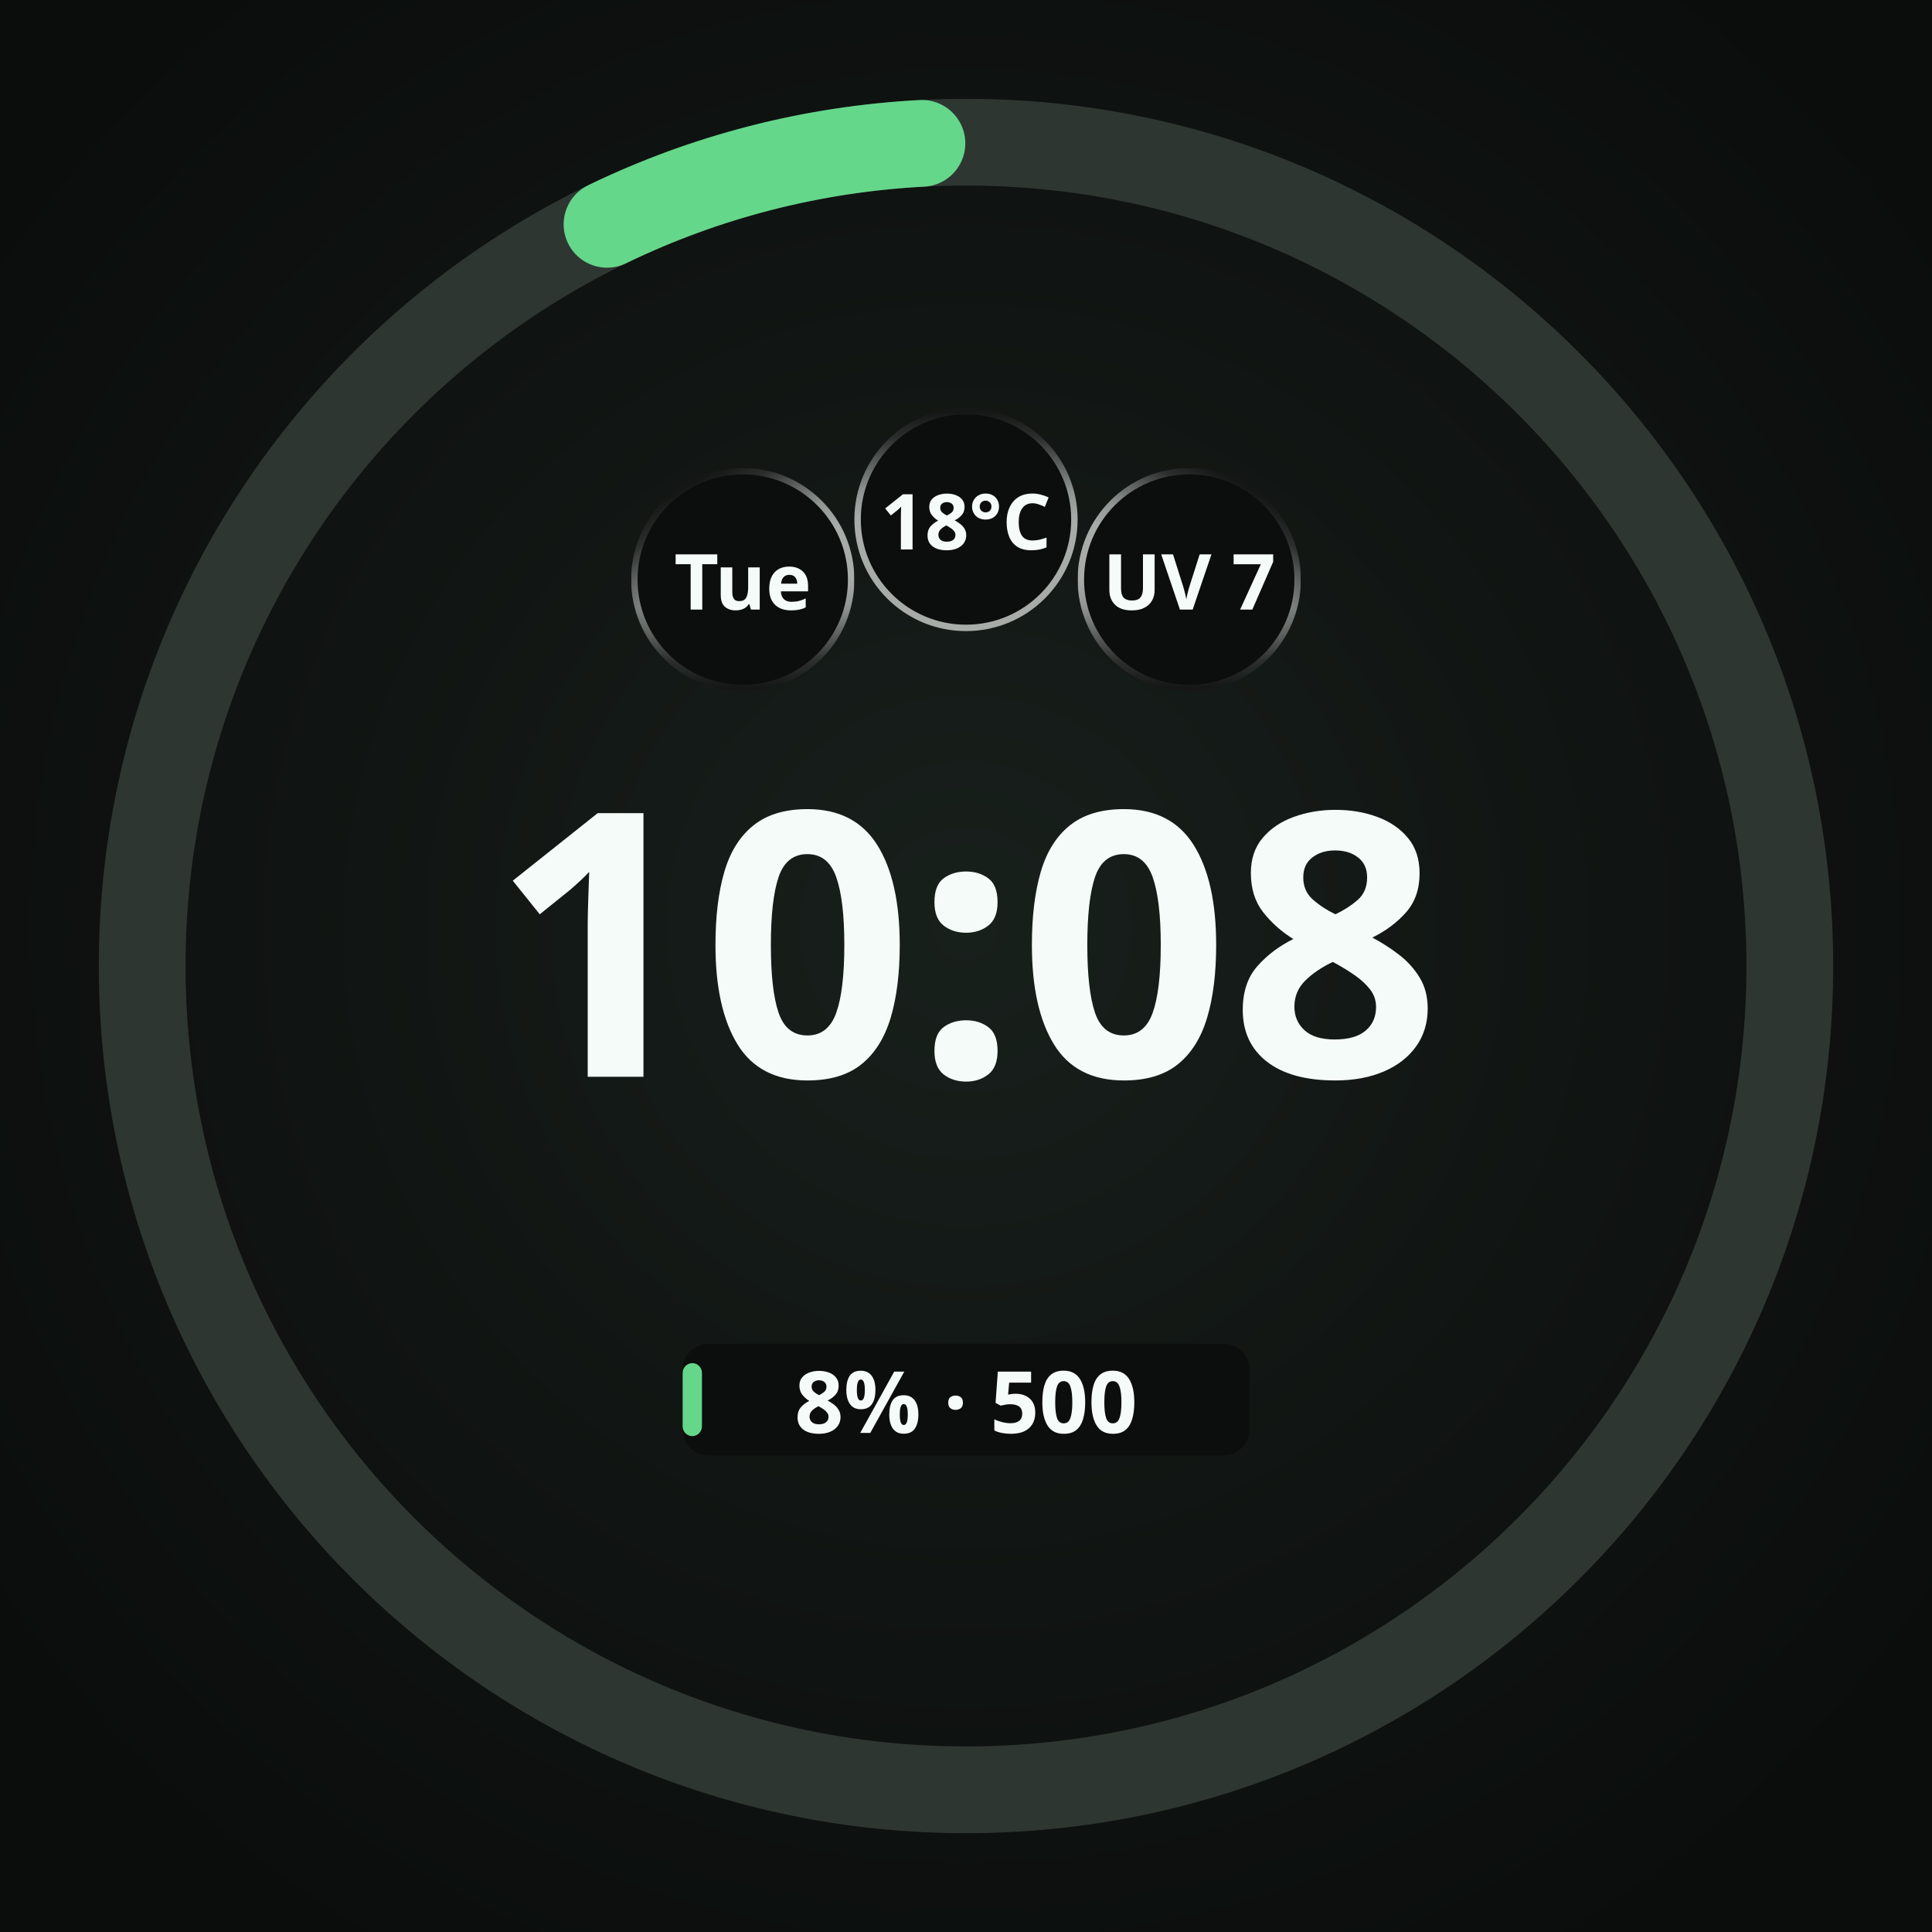
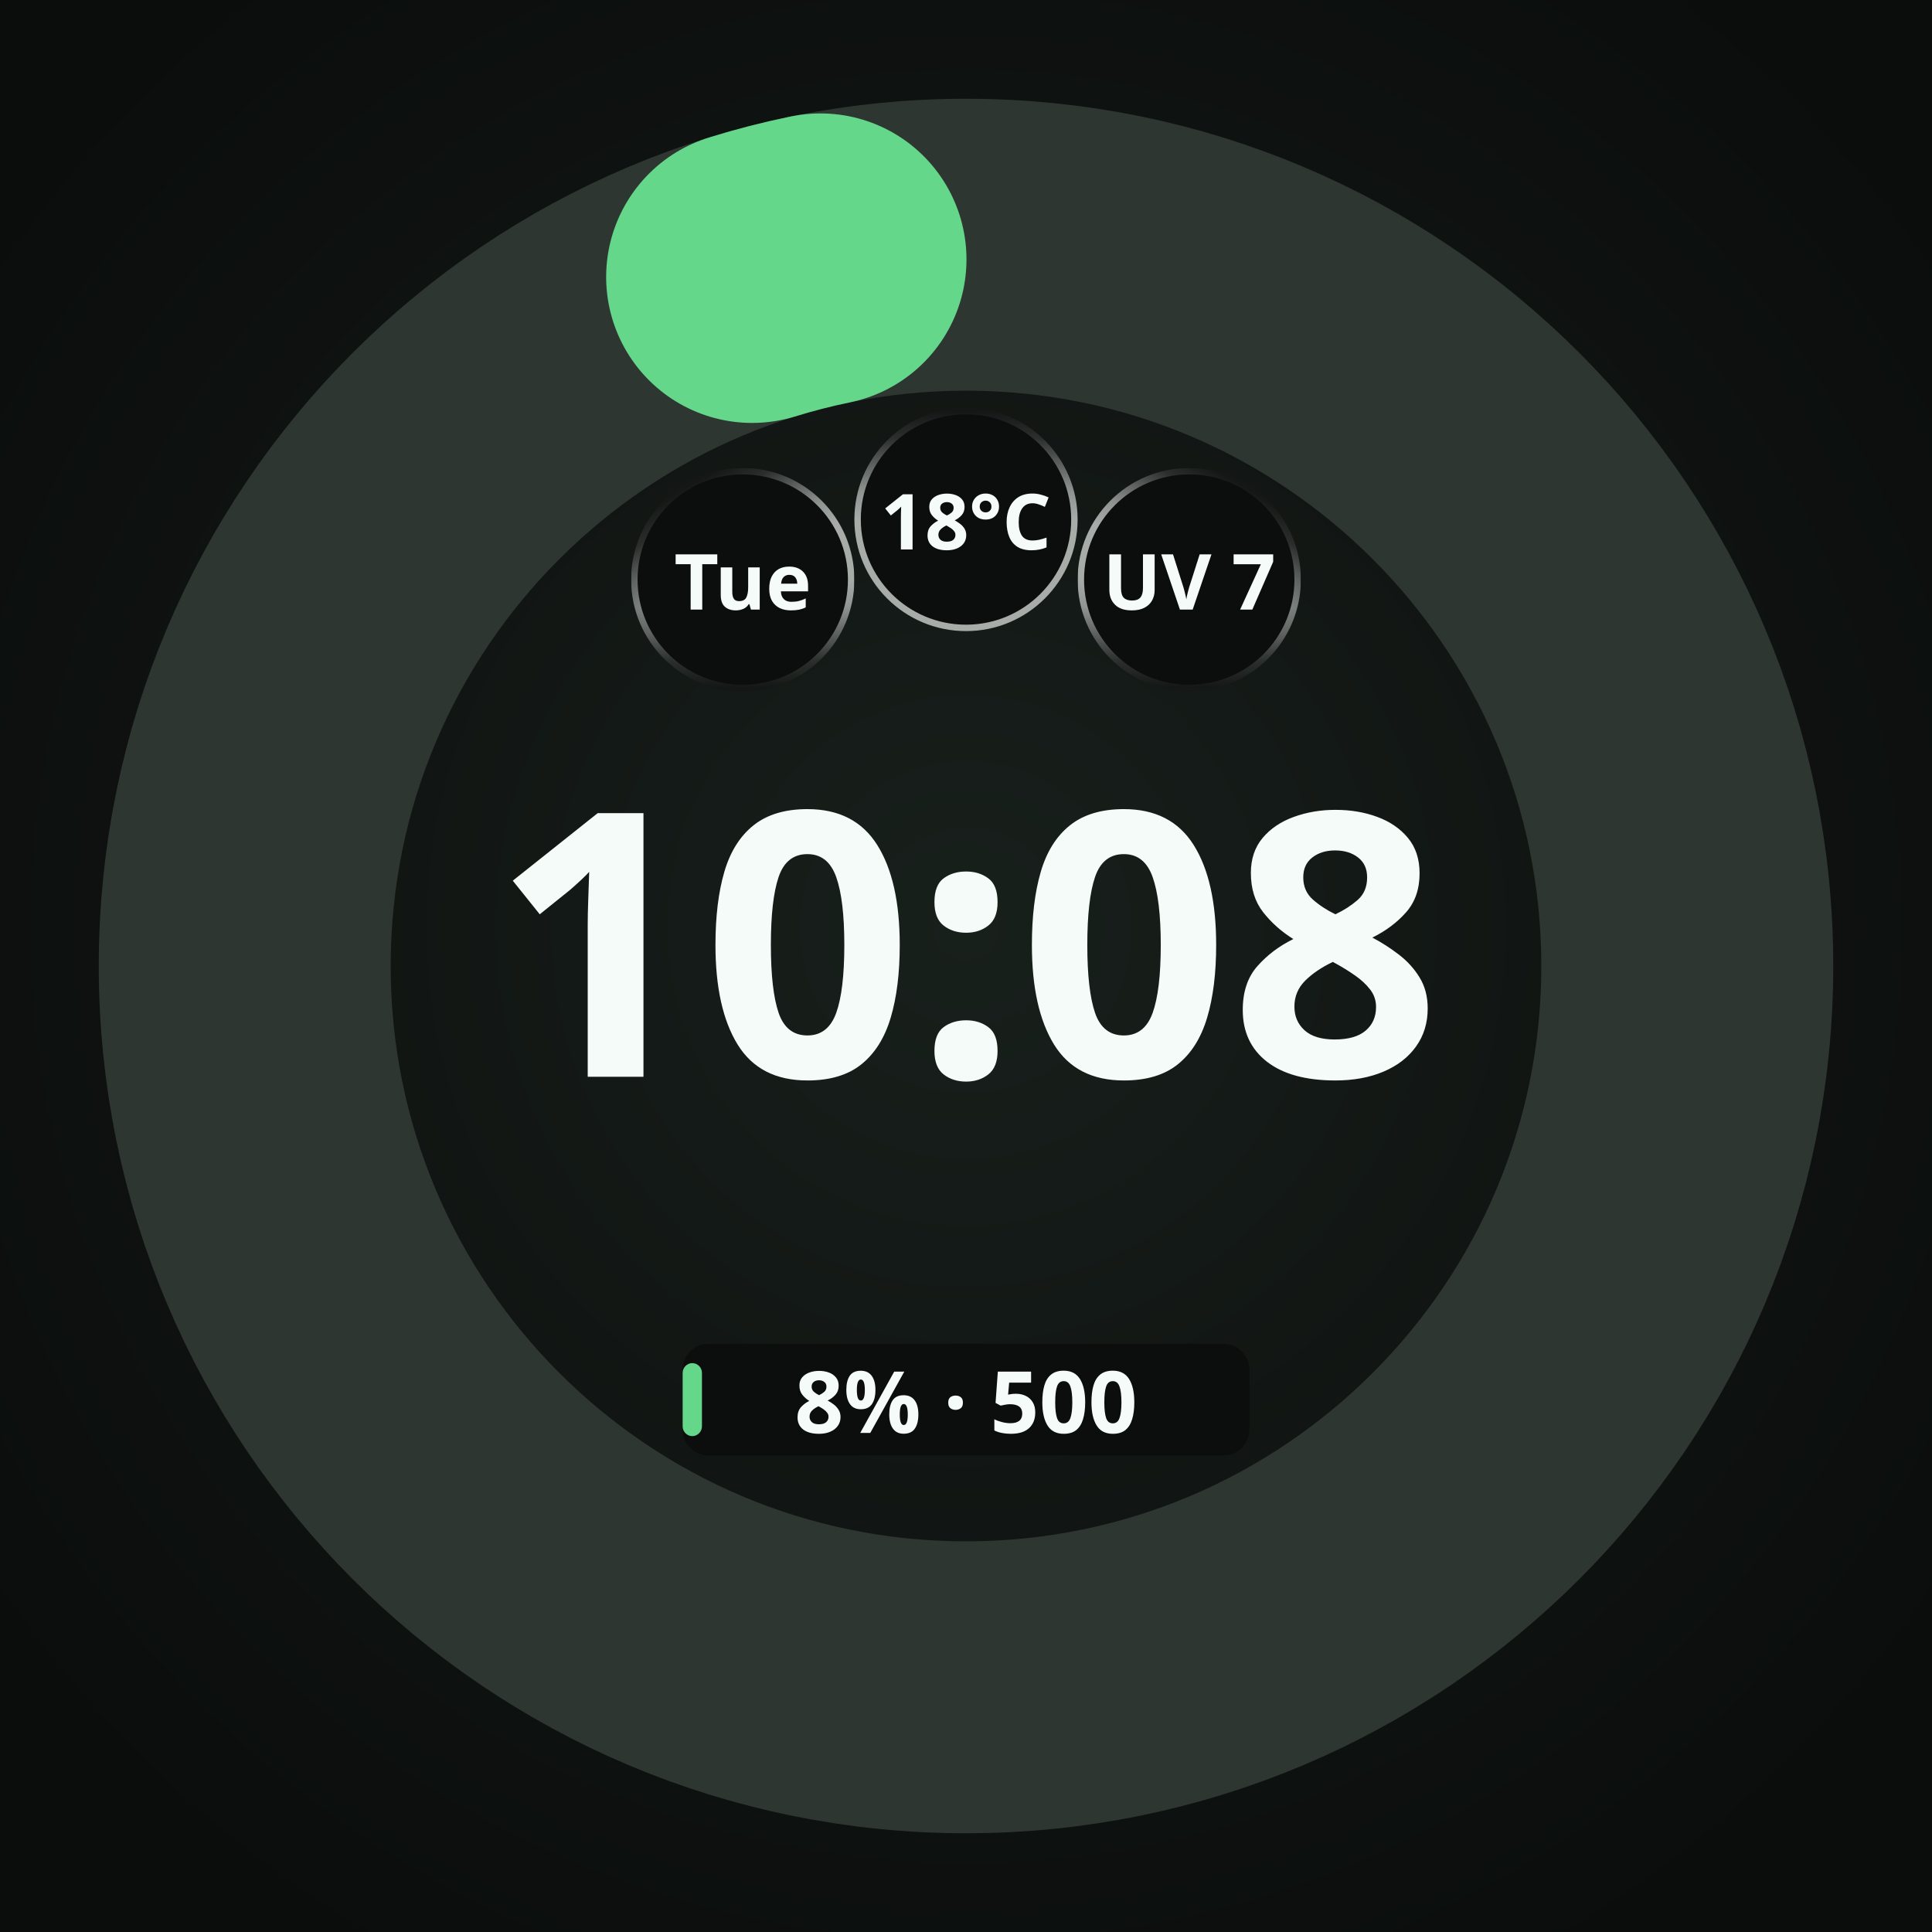
<svg xmlns="http://www.w3.org/2000/svg" width="450" height="450" viewBox="0 0 450 450" role="img" aria-label="Round · 1 provider · plan + credits">
  <defs>
    <radialGradient id="lift" cx="50%" cy="48%" r="62%">
      <stop offset="0%" stop-color="#18201C" />
      <stop offset="55%" stop-color="#101412" />
      <stop offset="100%" stop-color="#0A0D0B" />
    </radialGradient>
    <radialGradient id="cellRecess" cx="50%" cy="50%" r="50%">
      <stop offset="0%" stop-color="#0B0E0C" />
      <stop offset="55%" stop-color="#0B0E0C" />
      <stop offset="100%" stop-color="#242A27" />
    </radialGradient>
  </defs>
  <rect width="450" height="450" fill="url(#lift)" />
-   <circle cx="225" cy="225" r="191.88" fill="none" stroke="#2E3632" stroke-width="20.205" />
-   <circle cx="225" cy="225" r="191.88" fill="none" stroke="#65D78A" stroke-width="20.205" stroke-linecap="round" stroke-dasharray="76.24 1205.62" stroke-dashoffset="-1119.27" transform="rotate(-90 225 225)" />
+   <circle cx="225" cy="225" r="168" fill="none" stroke="#2E3632" stroke-width="68" />
+   <circle cx="225" cy="225" r="168" fill="none" stroke="#65D78A" stroke-width="68" stroke-linecap="round" stroke-dasharray="16.45 1055.58" stroke-dashoffset="-1005.13" transform="rotate(-90 225 225)" />
  <circle cx="173.0" cy="135.0" r="26.0" fill="#0B0E0C" />
  <defs>
    <linearGradient id="cellRing0" gradientUnits="userSpaceOnUse" x1="185.632" y1="156.863" x2="160.368" y2="113.137">
      <stop offset="0" stop-color="#F4FBF8" stop-opacity="0.667" />
      <stop offset="0.5" stop-color="#F4FBF8" stop-opacity="0.667" />
      <stop offset="0.625" stop-color="#F4FBF8" stop-opacity="0.569" />
      <stop offset="0.75" stop-color="#F4FBF8" stop-opacity="0.353" />
      <stop offset="0.875" stop-color="#F4FBF8" stop-opacity="0.137" />
      <stop offset="1" stop-color="#F4FBF8" stop-opacity="0.039" />
    </linearGradient>
    <linearGradient id="cellBottom0" gradientUnits="userSpaceOnUse" x1="173" y1="109.75" x2="173" y2="160.25">
      <stop offset="0" stop-color="white" stop-opacity="1" />
      <stop offset="0.5" stop-color="white" stop-opacity="1" />
      <stop offset="0.625" stop-color="white" stop-opacity="0.855" />
      <stop offset="0.75" stop-color="white" stop-opacity="0.529" />
      <stop offset="0.875" stop-color="white" stop-opacity="0.208" />
      <stop offset="1" stop-color="white" stop-opacity="0.059" />
    </linearGradient>
    <mask id="cellBottomMask0" maskUnits="userSpaceOnUse" x="147" y="109" width="52" height="52">
      <rect x="147" y="109" width="52" height="52" fill="url(#cellBottom0)" />
    </mask>
  </defs>
  <circle cx="173.0" cy="135.0" r="25.25" fill="none" stroke="url(#cellRing0)" stroke-width="1.50" stroke-opacity="1" mask="url(#cellBottomMask0)" />
  <text x="173.0" y="135.0" text-anchor="middle" dominant-baseline="central" font-family="Noto Sans, sans-serif" font-size="18.0" font-weight="700" fill="#F4FBF8" fill-opacity="1">Tue</text>
  <circle cx="225.0" cy="121.0" r="26.0" fill="#0B0E0C" fill-opacity="0.92" />
  <defs>
    <linearGradient id="cellRing1" gradientUnits="userSpaceOnUse" x1="225" y1="146.25" x2="225" y2="95.75">
      <stop offset="0" stop-color="#F4FBF8" stop-opacity="0.667" />
      <stop offset="0.5" stop-color="#F4FBF8" stop-opacity="0.667" />
      <stop offset="0.625" stop-color="#F4FBF8" stop-opacity="0.569" />
      <stop offset="0.75" stop-color="#F4FBF8" stop-opacity="0.353" />
      <stop offset="0.875" stop-color="#F4FBF8" stop-opacity="0.137" />
      <stop offset="1" stop-color="#F4FBF8" stop-opacity="0.039" />
    </linearGradient>
  </defs>
  <circle cx="225.0" cy="121.0" r="25.25" fill="none" stroke="url(#cellRing1)" stroke-width="1.50" stroke-opacity="1" />
  <text x="225.0" y="121.0" text-anchor="middle" dominant-baseline="central" font-family="Noto Sans, sans-serif" font-size="18.0" font-weight="700" fill="#F4FBF8" fill-opacity="1">18°C</text>
  <circle cx="277.0" cy="135.0" r="26.0" fill="#0B0E0C" fill-opacity="0.92" />
  <defs>
    <linearGradient id="cellRing2" gradientUnits="userSpaceOnUse" x1="264.368" y1="156.863" x2="289.632" y2="113.137">
      <stop offset="0" stop-color="#F4FBF8" stop-opacity="0.667" />
      <stop offset="0.5" stop-color="#F4FBF8" stop-opacity="0.667" />
      <stop offset="0.625" stop-color="#F4FBF8" stop-opacity="0.569" />
      <stop offset="0.75" stop-color="#F4FBF8" stop-opacity="0.353" />
      <stop offset="0.875" stop-color="#F4FBF8" stop-opacity="0.137" />
      <stop offset="1" stop-color="#F4FBF8" stop-opacity="0.039" />
    </linearGradient>
    <linearGradient id="cellBottom2" gradientUnits="userSpaceOnUse" x1="277" y1="109.75" x2="277" y2="160.25">
      <stop offset="0" stop-color="white" stop-opacity="1" />
      <stop offset="0.5" stop-color="white" stop-opacity="1" />
      <stop offset="0.625" stop-color="white" stop-opacity="0.855" />
      <stop offset="0.75" stop-color="white" stop-opacity="0.529" />
      <stop offset="0.875" stop-color="white" stop-opacity="0.208" />
      <stop offset="1" stop-color="white" stop-opacity="0.059" />
    </linearGradient>
    <mask id="cellBottomMask2" maskUnits="userSpaceOnUse" x="251" y="109" width="52" height="52">
      <rect x="251" y="109" width="52" height="52" fill="url(#cellBottom2)" />
    </mask>
  </defs>
  <circle cx="277.0" cy="135.0" r="25.25" fill="none" stroke="url(#cellRing2)" stroke-width="1.50" stroke-opacity="1" mask="url(#cellBottomMask2)" />
  <text x="277.0" y="135.0" text-anchor="middle" dominant-baseline="central" font-family="Noto Sans, sans-serif" font-size="18.0" font-weight="700" fill="#F4FBF8" fill-opacity="1">UV 7</text>
  <text x="225" y="250.8" text-anchor="middle" font-family="Noto Sans, sans-serif" font-size="86.0" font-weight="700" fill="#F4FBF8">10:08</text>
  <rect x="159.0" y="313.0" width="132.0" height="26.0" rx="6.0" fill="#0B0E0C" fill-opacity="0.92" />
  <rect x="159.0" y="317.5" width="4.5" height="17.0" rx="2.3" fill="#65D78A" />
  <text x="225.0" y="326.0" text-anchor="middle" dominant-baseline="central" font-family="Noto Sans, sans-serif" font-size="20.0" font-weight="700" fill="#F4FBF8">8% · 500</text>
</svg>
